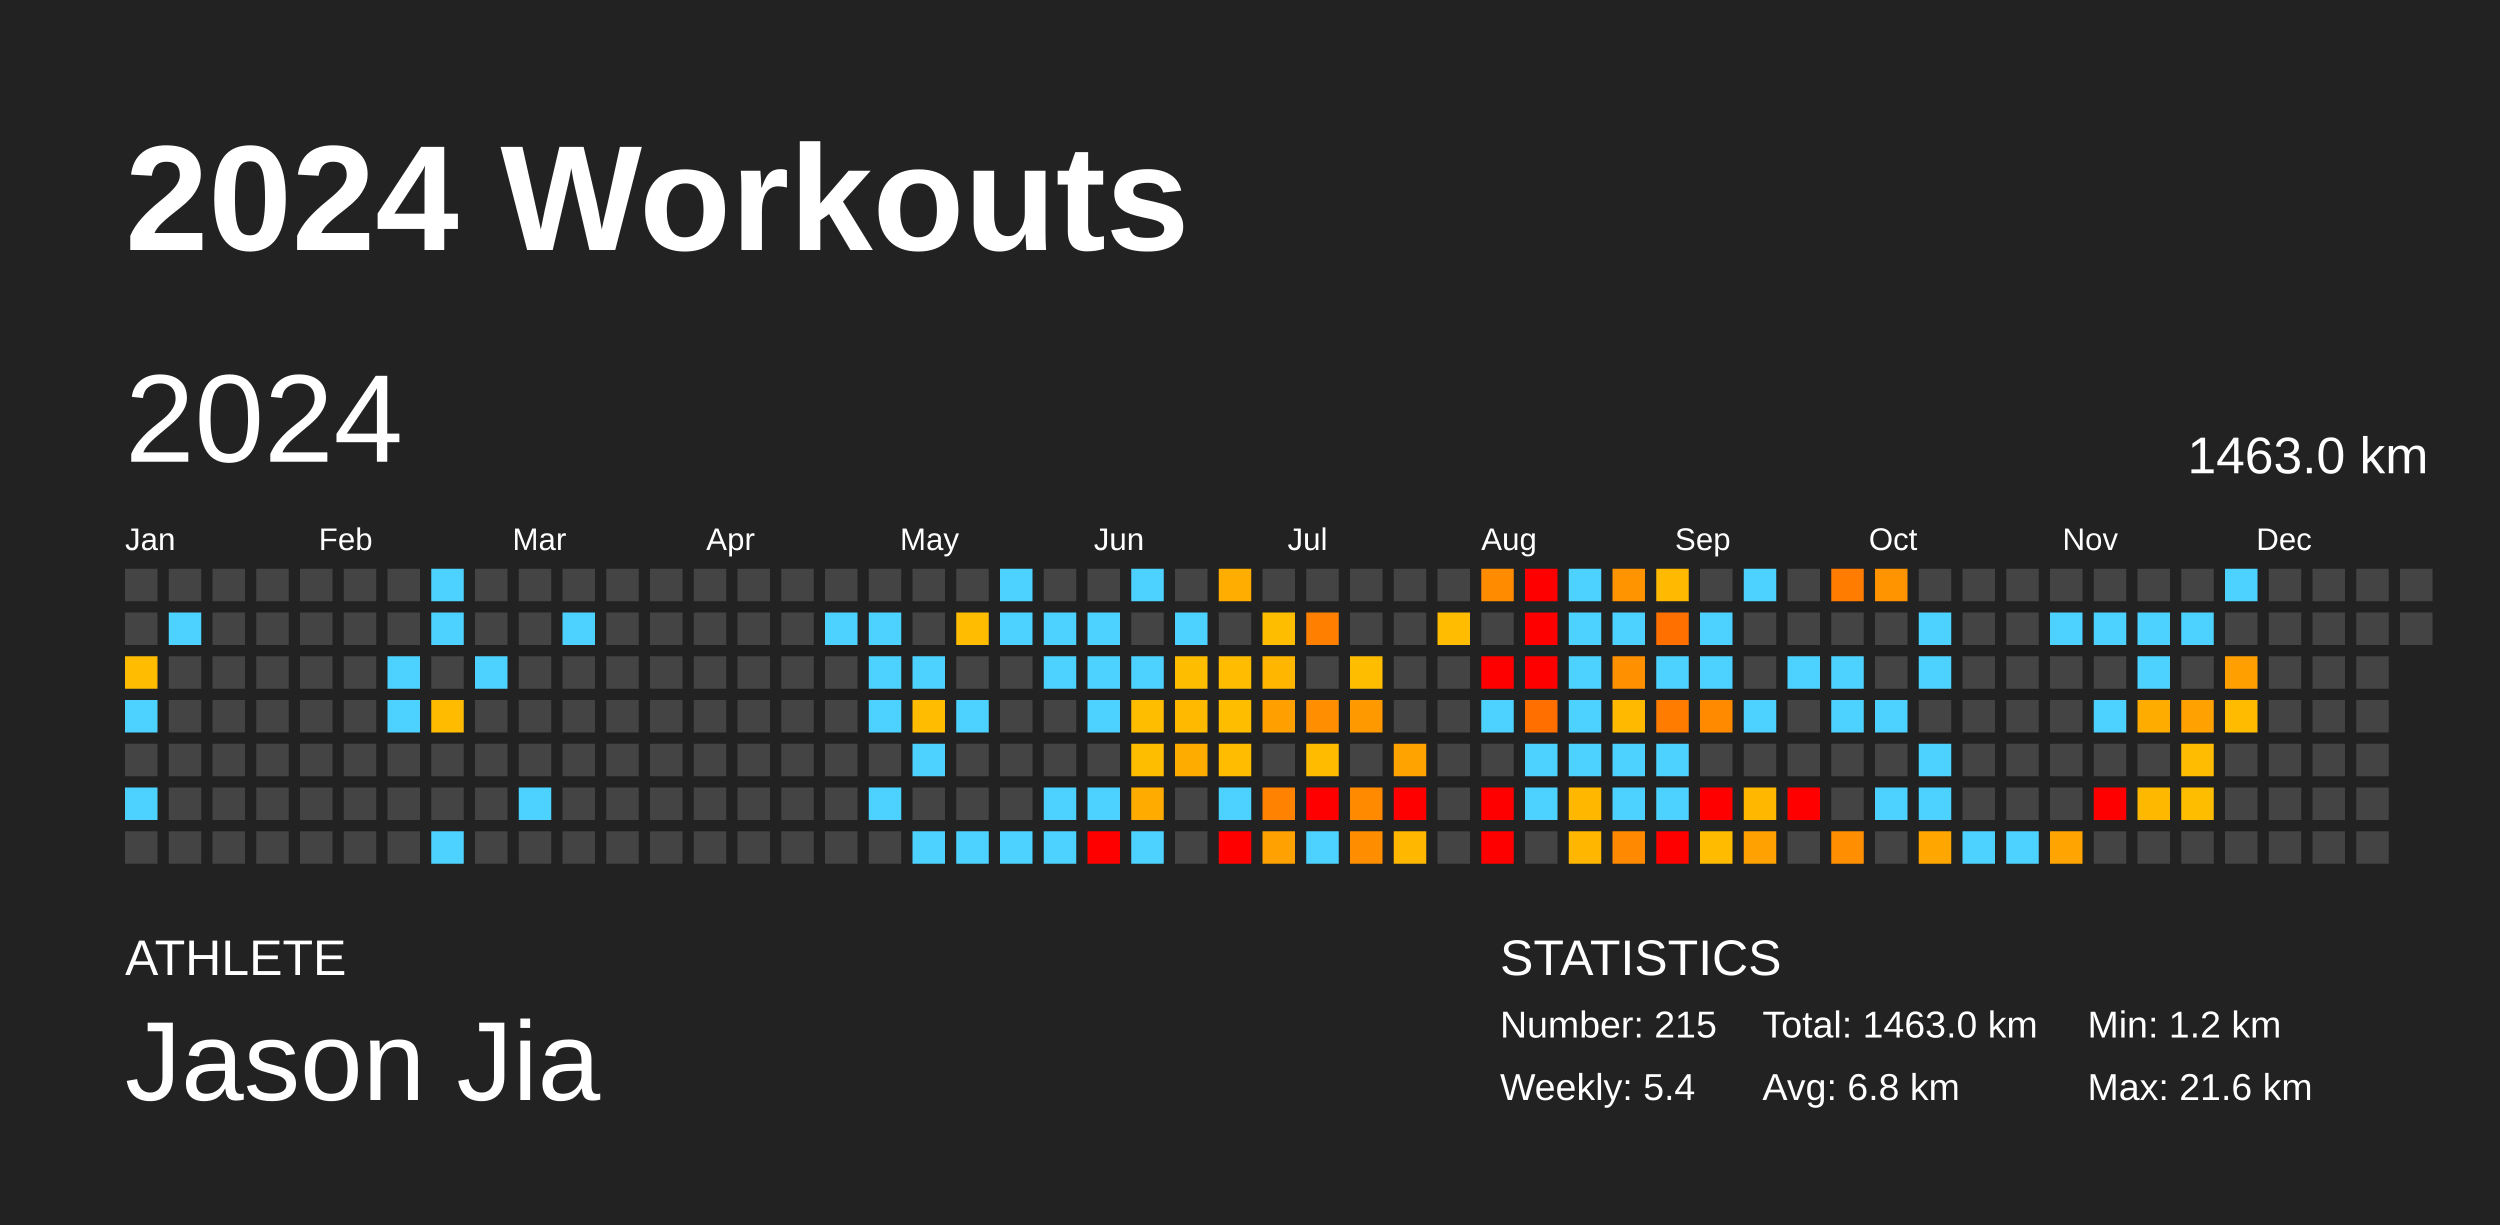
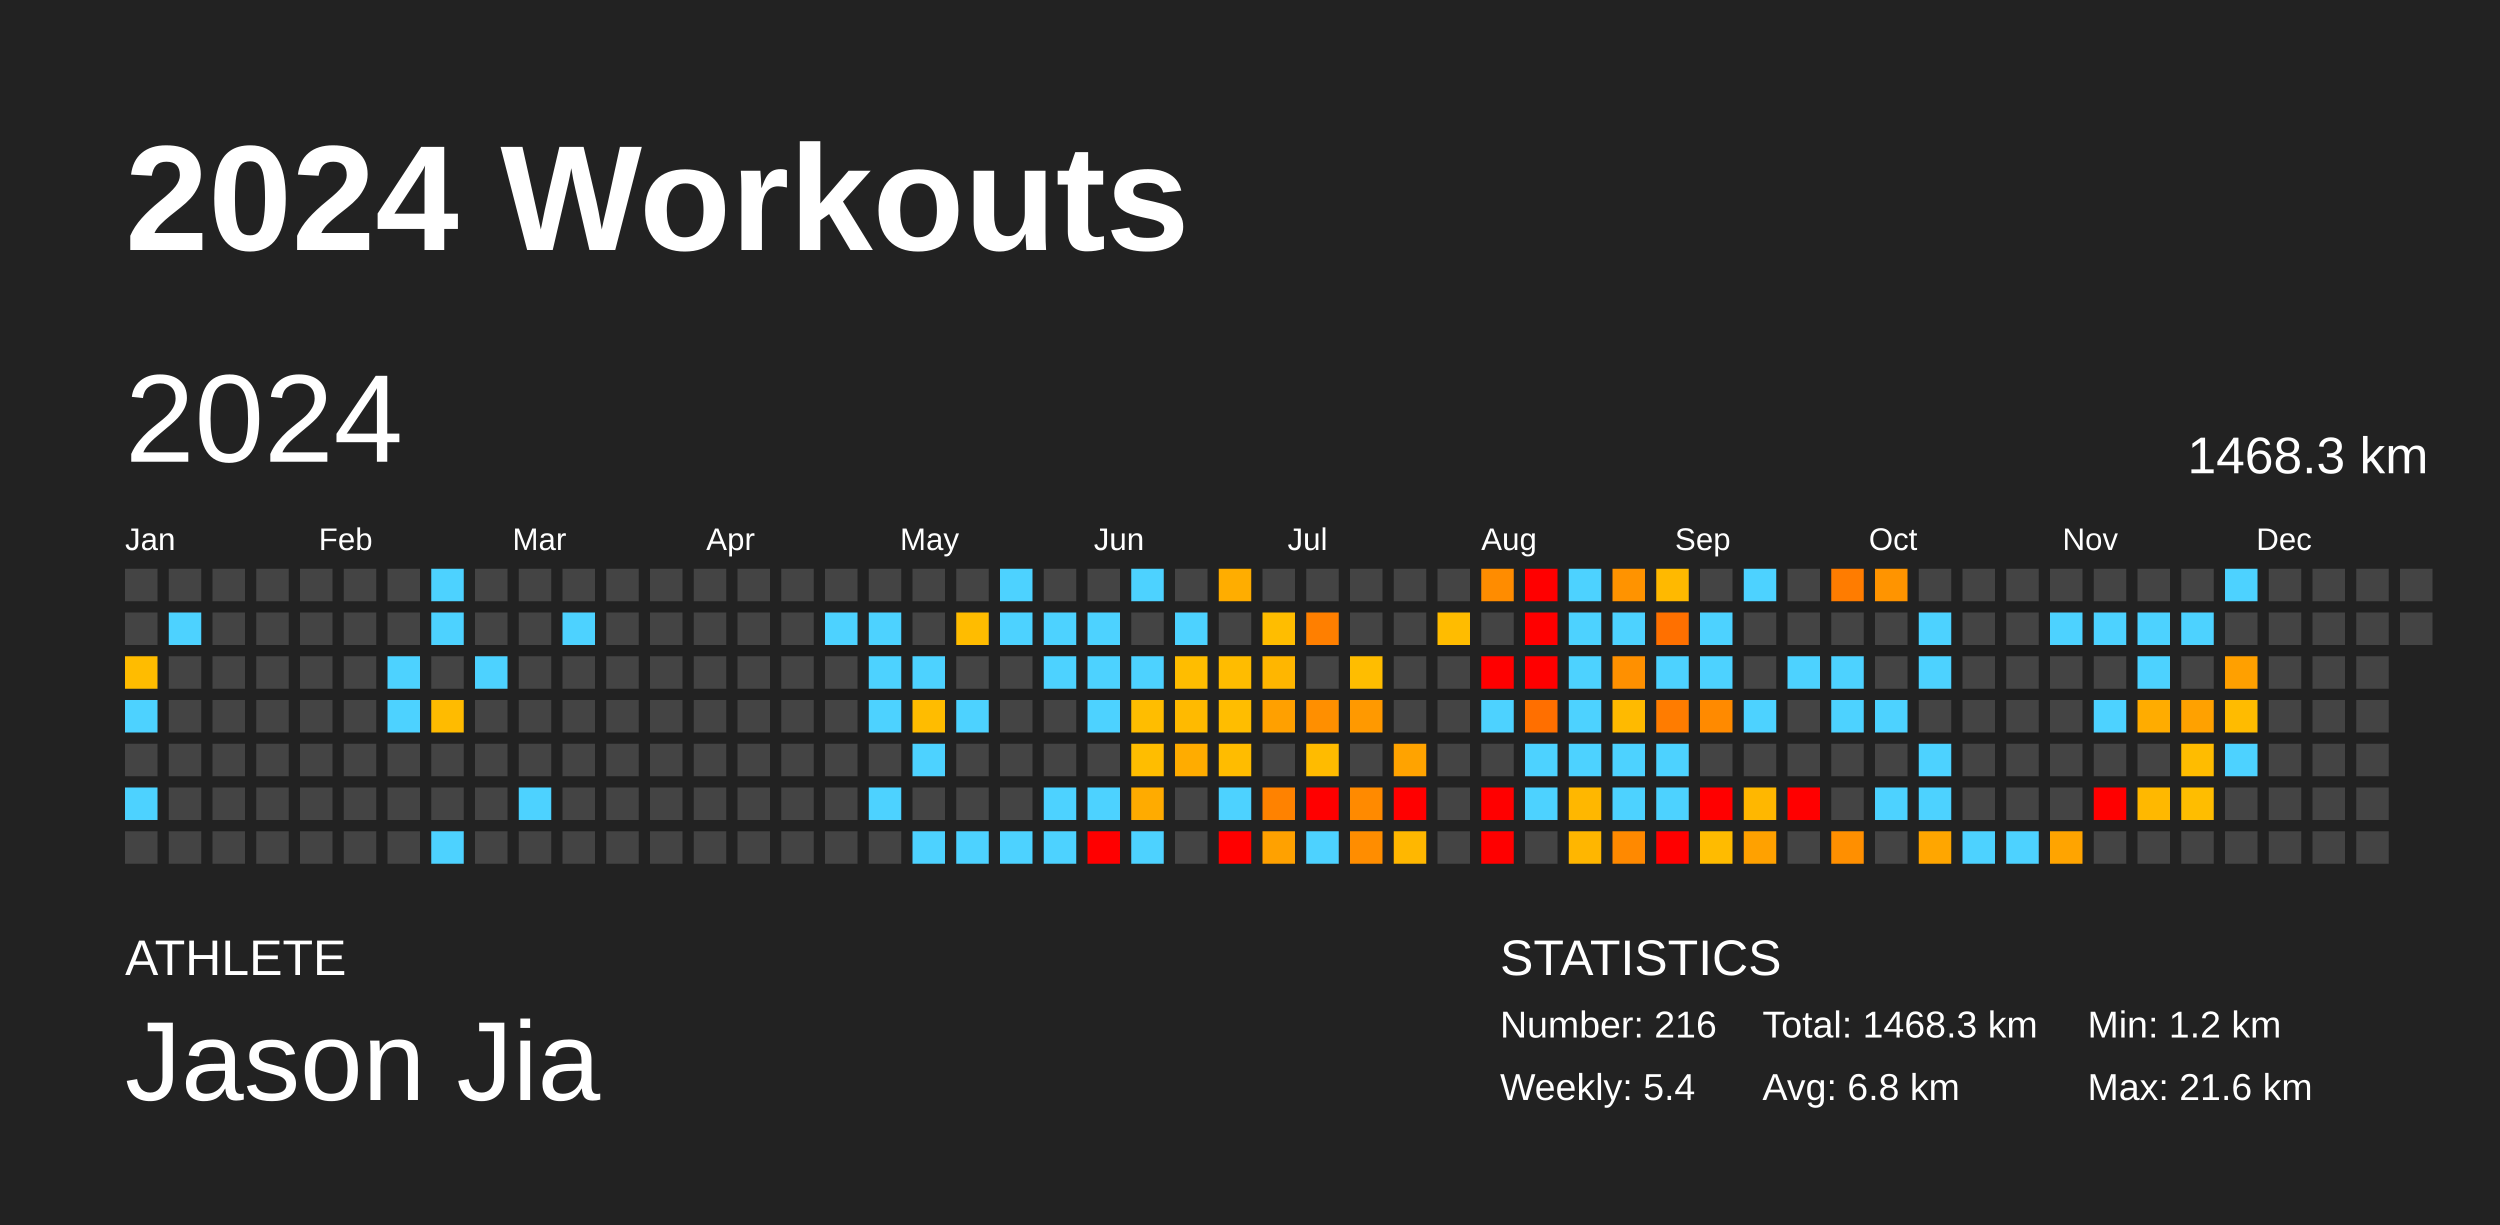
<svg xmlns="http://www.w3.org/2000/svg" baseProfile="full" height="98mm" version="1.1" viewBox="0,0,200,98" width="200mm">
  <defs />
  <rect fill="#222222" height="98" width="200" x="0" y="0" />
  <text fill="#FFFFFF" style="font-size:12px; font-family:Arial; font-weight:bold;" x="10" y="20">2024 Workouts</text>
  <text fill="#FFFFFF" style="font-size:4px; font-family:Arial" x="10" y="78">ATHLETE</text>
  <text fill="#FFFFFF" style="font-size:9px; font-family:Arial" x="10" y="88">Jason Jia</text>
  <text fill="#FFFFFF" style="font-size:4px; font-family:Arial" x="120" y="78">STATISTICS</text>
-   <text fill="#FFFFFF" style="font-size:3px; font-family:Arial" x="120" y="83">Number: 215</text>
+   <text fill="#FFFFFF" style="font-size:3px; font-family:Arial" x="120" y="83">Number: 216</text>
  <text fill="#FFFFFF" style="font-size:3px; font-family:Arial" x="120" y="88">Weekly: 5.4</text>
-   <text fill="#FFFFFF" style="font-size:3px; font-family:Arial" x="141" y="83">Total: 1463.0 km</text>
+   <text fill="#FFFFFF" style="font-size:3px; font-family:Arial" x="141" y="83">Total: 1468.3 km</text>
  <text fill="#FFFFFF" style="font-size:3px; font-family:Arial" x="141" y="88">Avg: 6.8 km</text>
  <text fill="#FFFFFF" style="font-size:3px; font-family:Arial" x="167" y="83">Min: 1.2 km</text>
  <text fill="#FFFFFF" style="font-size:3px; font-family:Arial" x="167" y="88">Max: 21.6 km</text>
  <text dominant-baseline="hanging" fill="#FFFFFF" style="font-size:10.0px; font-family:Arial;" x="10" y="30">2024</text>
-   <text dominant-baseline="hanging" fill="#FFFFFF" style="font-size:4.125px; font-family:Arial;" x="175" y="35">1463.0 km</text>
+   <text dominant-baseline="hanging" fill="#FFFFFF" style="font-size:4.125px; font-family:Arial;" x="175" y="35">1468.3 km</text>
  <text fill="#FFFFFF" style="font-size:2.5px; font-family:Arial" x="10.0" y="44">Jan</text>
  <text fill="#FFFFFF" style="font-size:2.5px; font-family:Arial" x="25.5" y="44">Feb</text>
  <text fill="#FFFFFF" style="font-size:2.5px; font-family:Arial" x="41.0" y="44">Mar</text>
  <text fill="#FFFFFF" style="font-size:2.5px; font-family:Arial" x="56.5" y="44">Apr</text>
  <text fill="#FFFFFF" style="font-size:2.5px; font-family:Arial" x="72.0" y="44">May</text>
  <text fill="#FFFFFF" style="font-size:2.5px; font-family:Arial" x="87.5" y="44">Jun</text>
  <text fill="#FFFFFF" style="font-size:2.5px; font-family:Arial" x="103.0" y="44">Jul</text>
  <text fill="#FFFFFF" style="font-size:2.5px; font-family:Arial" x="118.5" y="44">Aug</text>
  <text fill="#FFFFFF" style="font-size:2.5px; font-family:Arial" x="134.0" y="44">Sep</text>
  <text fill="#FFFFFF" style="font-size:2.5px; font-family:Arial" x="149.5" y="44">Oct</text>
  <text fill="#FFFFFF" style="font-size:2.5px; font-family:Arial" x="165.0" y="44">Nov</text>
  <text fill="#FFFFFF" style="font-size:2.5px; font-family:Arial" x="180.5" y="44">Dec</text>
  <rect fill="#444444" height="2.6" width="2.6" x="10.0" y="45.5" />
  <rect fill="#444444" height="2.6" width="2.6" x="10.0" y="49.0" />
  <rect fill="#ffbc00" height="2.6" width="2.6" x="10.0" y="52.5" />
  <rect fill="#4dd2ff" height="2.6" width="2.6" x="10.0" y="56.0" />
  <rect fill="#444444" height="2.6" width="2.6" x="10.0" y="59.5" />
  <rect fill="#4dd2ff" height="2.6" width="2.6" x="10.0" y="63.0" />
  <rect fill="#444444" height="2.6" width="2.6" x="10.0" y="66.5" />
  <rect fill="#444444" height="2.6" width="2.6" x="13.5" y="45.5" />
  <rect fill="#4dd2ff" height="2.6" width="2.6" x="13.5" y="49.0" />
  <rect fill="#444444" height="2.6" width="2.6" x="13.5" y="52.5" />
  <rect fill="#444444" height="2.6" width="2.6" x="13.5" y="56.0" />
  <rect fill="#444444" height="2.6" width="2.6" x="13.5" y="59.5" />
  <rect fill="#444444" height="2.6" width="2.6" x="13.5" y="63.0" />
  <rect fill="#444444" height="2.6" width="2.6" x="13.5" y="66.5" />
  <rect fill="#444444" height="2.6" width="2.6" x="17.0" y="45.5" />
  <rect fill="#444444" height="2.6" width="2.6" x="17.0" y="49.0" />
  <rect fill="#444444" height="2.6" width="2.6" x="17.0" y="52.5" />
  <rect fill="#444444" height="2.6" width="2.6" x="17.0" y="56.0" />
  <rect fill="#444444" height="2.6" width="2.6" x="17.0" y="59.5" />
  <rect fill="#444444" height="2.6" width="2.6" x="17.0" y="63.0" />
  <rect fill="#444444" height="2.6" width="2.6" x="17.0" y="66.5" />
  <rect fill="#444444" height="2.6" width="2.6" x="20.5" y="45.5" />
  <rect fill="#444444" height="2.6" width="2.6" x="20.5" y="49.0" />
  <rect fill="#444444" height="2.6" width="2.6" x="20.5" y="52.5" />
  <rect fill="#444444" height="2.6" width="2.6" x="20.5" y="56.0" />
  <rect fill="#444444" height="2.6" width="2.6" x="20.5" y="59.5" />
  <rect fill="#444444" height="2.6" width="2.6" x="20.5" y="63.0" />
  <rect fill="#444444" height="2.6" width="2.6" x="20.5" y="66.5" />
  <rect fill="#444444" height="2.6" width="2.6" x="24.0" y="45.5" />
  <rect fill="#444444" height="2.6" width="2.6" x="24.0" y="49.0" />
  <rect fill="#444444" height="2.6" width="2.6" x="24.0" y="52.5" />
  <rect fill="#444444" height="2.6" width="2.6" x="24.0" y="56.0" />
  <rect fill="#444444" height="2.6" width="2.6" x="24.0" y="59.5" />
  <rect fill="#444444" height="2.6" width="2.6" x="24.0" y="63.0" />
  <rect fill="#444444" height="2.6" width="2.6" x="24.0" y="66.5" />
  <rect fill="#444444" height="2.6" width="2.6" x="27.5" y="45.5" />
  <rect fill="#444444" height="2.6" width="2.6" x="27.5" y="49.0" />
  <rect fill="#444444" height="2.6" width="2.6" x="27.5" y="52.5" />
  <rect fill="#444444" height="2.6" width="2.6" x="27.5" y="56.0" />
  <rect fill="#444444" height="2.6" width="2.6" x="27.5" y="59.5" />
  <rect fill="#444444" height="2.6" width="2.6" x="27.5" y="63.0" />
  <rect fill="#444444" height="2.6" width="2.6" x="27.5" y="66.5" />
  <rect fill="#444444" height="2.6" width="2.6" x="31.0" y="45.5" />
  <rect fill="#444444" height="2.6" width="2.6" x="31.0" y="49.0" />
  <rect fill="#4dd2ff" height="2.6" width="2.6" x="31.0" y="52.5" />
  <rect fill="#4dd2ff" height="2.6" width="2.6" x="31.0" y="56.0" />
  <rect fill="#444444" height="2.6" width="2.6" x="31.0" y="59.5" />
  <rect fill="#444444" height="2.6" width="2.6" x="31.0" y="63.0" />
  <rect fill="#444444" height="2.6" width="2.6" x="31.0" y="66.5" />
  <rect fill="#4dd2ff" height="2.6" width="2.6" x="34.5" y="45.5" />
  <rect fill="#4dd2ff" height="2.6" width="2.6" x="34.5" y="49.0" />
  <rect fill="#444444" height="2.6" width="2.6" x="34.5" y="52.5" />
  <rect fill="#ffbb00" height="2.6" width="2.6" x="34.5" y="56.0" />
  <rect fill="#444444" height="2.6" width="2.6" x="34.5" y="59.5" />
  <rect fill="#444444" height="2.6" width="2.6" x="34.5" y="63.0" />
  <rect fill="#4dd2ff" height="2.6" width="2.6" x="34.5" y="66.5" />
  <rect fill="#444444" height="2.6" width="2.6" x="38.0" y="45.5" />
  <rect fill="#444444" height="2.6" width="2.6" x="38.0" y="49.0" />
  <rect fill="#4dd2ff" height="2.6" width="2.6" x="38.0" y="52.5" />
  <rect fill="#444444" height="2.6" width="2.6" x="38.0" y="56.0" />
  <rect fill="#444444" height="2.6" width="2.6" x="38.0" y="59.5" />
  <rect fill="#444444" height="2.6" width="2.6" x="38.0" y="63.0" />
  <rect fill="#444444" height="2.6" width="2.6" x="38.0" y="66.5" />
  <rect fill="#444444" height="2.6" width="2.6" x="41.5" y="45.5" />
  <rect fill="#444444" height="2.6" width="2.6" x="41.5" y="49.0" />
  <rect fill="#444444" height="2.6" width="2.6" x="41.5" y="52.5" />
  <rect fill="#444444" height="2.6" width="2.6" x="41.5" y="56.0" />
  <rect fill="#444444" height="2.6" width="2.6" x="41.5" y="59.5" />
  <rect fill="#4dd2ff" height="2.6" width="2.6" x="41.5" y="63.0" />
  <rect fill="#444444" height="2.6" width="2.6" x="41.5" y="66.5" />
  <rect fill="#444444" height="2.6" width="2.6" x="45.0" y="45.5" />
  <rect fill="#4dd2ff" height="2.6" width="2.6" x="45.0" y="49.0" />
  <rect fill="#444444" height="2.6" width="2.6" x="45.0" y="52.5" />
  <rect fill="#444444" height="2.6" width="2.6" x="45.0" y="56.0" />
  <rect fill="#444444" height="2.6" width="2.6" x="45.0" y="59.5" />
  <rect fill="#444444" height="2.6" width="2.6" x="45.0" y="63.0" />
  <rect fill="#444444" height="2.6" width="2.6" x="45.0" y="66.5" />
  <rect fill="#444444" height="2.6" width="2.6" x="48.5" y="45.5" />
  <rect fill="#444444" height="2.6" width="2.6" x="48.5" y="49.0" />
  <rect fill="#444444" height="2.6" width="2.6" x="48.5" y="52.5" />
  <rect fill="#444444" height="2.6" width="2.6" x="48.5" y="56.0" />
  <rect fill="#444444" height="2.6" width="2.6" x="48.5" y="59.5" />
  <rect fill="#444444" height="2.6" width="2.6" x="48.5" y="63.0" />
  <rect fill="#444444" height="2.6" width="2.6" x="48.5" y="66.5" />
  <rect fill="#444444" height="2.6" width="2.6" x="52.0" y="45.5" />
  <rect fill="#444444" height="2.6" width="2.6" x="52.0" y="49.0" />
  <rect fill="#444444" height="2.6" width="2.6" x="52.0" y="52.5" />
  <rect fill="#444444" height="2.6" width="2.6" x="52.0" y="56.0" />
  <rect fill="#444444" height="2.6" width="2.6" x="52.0" y="59.5" />
  <rect fill="#444444" height="2.6" width="2.6" x="52.0" y="63.0" />
  <rect fill="#444444" height="2.6" width="2.6" x="52.0" y="66.5" />
  <rect fill="#444444" height="2.6" width="2.6" x="55.5" y="45.5" />
  <rect fill="#444444" height="2.6" width="2.6" x="55.5" y="49.0" />
  <rect fill="#444444" height="2.6" width="2.6" x="55.5" y="52.5" />
  <rect fill="#444444" height="2.6" width="2.6" x="55.5" y="56.0" />
  <rect fill="#444444" height="2.6" width="2.6" x="55.5" y="59.5" />
  <rect fill="#444444" height="2.6" width="2.6" x="55.5" y="63.0" />
  <rect fill="#444444" height="2.6" width="2.6" x="55.5" y="66.5" />
  <rect fill="#444444" height="2.6" width="2.6" x="59.0" y="45.5" />
  <rect fill="#444444" height="2.6" width="2.6" x="59.0" y="49.0" />
  <rect fill="#444444" height="2.6" width="2.6" x="59.0" y="52.5" />
  <rect fill="#444444" height="2.6" width="2.6" x="59.0" y="56.0" />
  <rect fill="#444444" height="2.6" width="2.6" x="59.0" y="59.5" />
  <rect fill="#444444" height="2.6" width="2.6" x="59.0" y="63.0" />
  <rect fill="#444444" height="2.6" width="2.6" x="59.0" y="66.5" />
  <rect fill="#444444" height="2.6" width="2.6" x="62.5" y="45.5" />
  <rect fill="#444444" height="2.6" width="2.6" x="62.5" y="49.0" />
  <rect fill="#444444" height="2.6" width="2.6" x="62.5" y="52.5" />
  <rect fill="#444444" height="2.6" width="2.6" x="62.5" y="56.0" />
  <rect fill="#444444" height="2.6" width="2.6" x="62.5" y="59.5" />
  <rect fill="#444444" height="2.6" width="2.6" x="62.5" y="63.0" />
  <rect fill="#444444" height="2.6" width="2.6" x="62.5" y="66.5" />
  <rect fill="#444444" height="2.6" width="2.6" x="66.0" y="45.5" />
  <rect fill="#4dd2ff" height="2.6" width="2.6" x="66.0" y="49.0" />
  <rect fill="#444444" height="2.6" width="2.6" x="66.0" y="52.5" />
  <rect fill="#444444" height="2.6" width="2.6" x="66.0" y="56.0" />
  <rect fill="#444444" height="2.6" width="2.6" x="66.0" y="59.5" />
  <rect fill="#444444" height="2.6" width="2.6" x="66.0" y="63.0" />
  <rect fill="#444444" height="2.6" width="2.6" x="66.0" y="66.5" />
  <rect fill="#444444" height="2.6" width="2.6" x="69.5" y="45.5" />
  <rect fill="#4dd2ff" height="2.6" width="2.6" x="69.5" y="49.0" />
  <rect fill="#4dd2ff" height="2.6" width="2.6" x="69.5" y="52.5" />
  <rect fill="#4dd2ff" height="2.6" width="2.6" x="69.5" y="56.0" />
  <rect fill="#444444" height="2.6" width="2.6" x="69.5" y="59.5" />
  <rect fill="#4dd2ff" height="2.6" width="2.6" x="69.5" y="63.0" />
  <rect fill="#444444" height="2.6" width="2.6" x="69.5" y="66.5" />
  <rect fill="#444444" height="2.6" width="2.6" x="73.0" y="45.5" />
  <rect fill="#444444" height="2.6" width="2.6" x="73.0" y="49.0" />
  <rect fill="#4dd2ff" height="2.6" width="2.6" x="73.0" y="52.5" />
  <rect fill="#ffbc00" height="2.6" width="2.6" x="73.0" y="56.0" />
  <rect fill="#4dd2ff" height="2.6" width="2.6" x="73.0" y="59.5" />
  <rect fill="#444444" height="2.6" width="2.6" x="73.0" y="63.0" />
  <rect fill="#4dd2ff" height="2.6" width="2.6" x="73.0" y="66.5" />
  <rect fill="#444444" height="2.6" width="2.6" x="76.5" y="45.5" />
  <rect fill="#ffbc00" height="2.6" width="2.6" x="76.5" y="49.0" />
  <rect fill="#444444" height="2.6" width="2.6" x="76.5" y="52.5" />
  <rect fill="#4dd2ff" height="2.6" width="2.6" x="76.5" y="56.0" />
  <rect fill="#444444" height="2.6" width="2.6" x="76.5" y="59.5" />
  <rect fill="#444444" height="2.6" width="2.6" x="76.5" y="63.0" />
  <rect fill="#4dd2ff" height="2.6" width="2.6" x="76.5" y="66.5" />
  <rect fill="#4dd2ff" height="2.6" width="2.6" x="80.0" y="45.5" />
  <rect fill="#4dd2ff" height="2.6" width="2.6" x="80.0" y="49.0" />
  <rect fill="#444444" height="2.6" width="2.6" x="80.0" y="52.5" />
  <rect fill="#444444" height="2.6" width="2.6" x="80.0" y="56.0" />
  <rect fill="#444444" height="2.6" width="2.6" x="80.0" y="59.5" />
  <rect fill="#444444" height="2.6" width="2.6" x="80.0" y="63.0" />
  <rect fill="#4dd2ff" height="2.6" width="2.6" x="80.0" y="66.5" />
  <rect fill="#444444" height="2.6" width="2.6" x="83.5" y="45.5" />
  <rect fill="#4dd2ff" height="2.6" width="2.6" x="83.5" y="49.0" />
  <rect fill="#4dd2ff" height="2.6" width="2.6" x="83.5" y="52.5" />
  <rect fill="#444444" height="2.6" width="2.6" x="83.5" y="56.0" />
  <rect fill="#444444" height="2.6" width="2.6" x="83.5" y="59.5" />
  <rect fill="#4dd2ff" height="2.6" width="2.6" x="83.5" y="63.0" />
  <rect fill="#4dd2ff" height="2.6" width="2.6" x="83.5" y="66.5" />
  <rect fill="#444444" height="2.6" width="2.6" x="87.0" y="45.5" />
  <rect fill="#4dd2ff" height="2.6" width="2.6" x="87.0" y="49.0" />
  <rect fill="#4dd2ff" height="2.6" width="2.6" x="87.0" y="52.5" />
  <rect fill="#4dd2ff" height="2.6" width="2.6" x="87.0" y="56.0" />
  <rect fill="#444444" height="2.6" width="2.6" x="87.0" y="59.5" />
  <rect fill="#4dd2ff" height="2.6" width="2.6" x="87.0" y="63.0" />
  <rect fill="red" height="2.6" width="2.6" x="87.0" y="66.5" />
  <rect fill="#4dd2ff" height="2.6" width="2.6" x="90.5" y="45.5" />
  <rect fill="#444444" height="2.6" width="2.6" x="90.5" y="49.0" />
  <rect fill="#4dd2ff" height="2.6" width="2.6" x="90.5" y="52.5" />
  <rect fill="#ffbd00" height="2.6" width="2.6" x="90.5" y="56.0" />
  <rect fill="#ffbd00" height="2.6" width="2.6" x="90.5" y="59.5" />
  <rect fill="#ffab00" height="2.6" width="2.6" x="90.5" y="63.0" />
  <rect fill="#4dd2ff" height="2.6" width="2.6" x="90.5" y="66.5" />
  <rect fill="#444444" height="2.6" width="2.6" x="94.0" y="45.5" />
  <rect fill="#4dd2ff" height="2.6" width="2.6" x="94.0" y="49.0" />
  <rect fill="#ffbd00" height="2.6" width="2.6" x="94.0" y="52.5" />
  <rect fill="#ffba00" height="2.6" width="2.6" x="94.0" y="56.0" />
  <rect fill="#ffac00" height="2.6" width="2.6" x="94.0" y="59.5" />
  <rect fill="#444444" height="2.6" width="2.6" x="94.0" y="63.0" />
  <rect fill="#444444" height="2.6" width="2.6" x="94.0" y="66.5" />
  <rect fill="#ffad00" height="2.6" width="2.6" x="97.5" y="45.5" />
  <rect fill="#444444" height="2.6" width="2.6" x="97.5" y="49.0" />
  <rect fill="#ffbc00" height="2.6" width="2.6" x="97.5" y="52.5" />
  <rect fill="#ffbd00" height="2.6" width="2.6" x="97.5" y="56.0" />
  <rect fill="#ffbc00" height="2.6" width="2.6" x="97.5" y="59.5" />
  <rect fill="#4dd2ff" height="2.6" width="2.6" x="97.5" y="63.0" />
  <rect fill="red" height="2.6" width="2.6" x="97.5" y="66.5" />
  <rect fill="#444444" height="2.6" width="2.6" x="101.0" y="45.5" />
  <rect fill="#ffbd00" height="2.6" width="2.6" x="101.0" y="49.0" />
  <rect fill="#ffb600" height="2.6" width="2.6" x="101.0" y="52.5" />
  <rect fill="#ffa000" height="2.6" width="2.6" x="101.0" y="56.0" />
  <rect fill="#444444" height="2.6" width="2.6" x="101.0" y="59.5" />
  <rect fill="#ff8200" height="2.6" width="2.6" x="101.0" y="63.0" />
  <rect fill="#ffa100" height="2.6" width="2.6" x="101.0" y="66.5" />
  <rect fill="#444444" height="2.6" width="2.6" x="104.5" y="45.5" />
  <rect fill="#ff7f00" height="2.6" width="2.6" x="104.5" y="49.0" />
  <rect fill="#444444" height="2.6" width="2.6" x="104.5" y="52.5" />
  <rect fill="#ff8f00" height="2.6" width="2.6" x="104.5" y="56.0" />
  <rect fill="#ffbb00" height="2.6" width="2.6" x="104.5" y="59.5" />
  <rect fill="red" height="2.6" width="2.6" x="104.5" y="63.0" />
  <rect fill="#4dd2ff" height="2.6" width="2.6" x="104.5" y="66.5" />
  <rect fill="#444444" height="2.6" width="2.6" x="108.0" y="45.5" />
  <rect fill="#444444" height="2.6" width="2.6" x="108.0" y="49.0" />
  <rect fill="#ffbd00" height="2.6" width="2.6" x="108.0" y="52.5" />
  <rect fill="#ff9900" height="2.6" width="2.6" x="108.0" y="56.0" />
  <rect fill="#444444" height="2.6" width="2.6" x="108.0" y="59.5" />
  <rect fill="#ff8a00" height="2.6" width="2.6" x="108.0" y="63.0" />
  <rect fill="#ff8d00" height="2.6" width="2.6" x="108.0" y="66.5" />
  <rect fill="#444444" height="2.6" width="2.6" x="111.5" y="45.5" />
  <rect fill="#444444" height="2.6" width="2.6" x="111.5" y="49.0" />
  <rect fill="#444444" height="2.6" width="2.6" x="111.5" y="52.5" />
  <rect fill="#444444" height="2.6" width="2.6" x="111.5" y="56.0" />
  <rect fill="#ffa300" height="2.6" width="2.6" x="111.5" y="59.5" />
  <rect fill="red" height="2.6" width="2.6" x="111.5" y="63.0" />
  <rect fill="#ffb700" height="2.6" width="2.6" x="111.5" y="66.5" />
  <rect fill="#444444" height="2.6" width="2.6" x="115.0" y="45.5" />
  <rect fill="#ffbc00" height="2.6" width="2.6" x="115.0" y="49.0" />
  <rect fill="#444444" height="2.6" width="2.6" x="115.0" y="52.5" />
  <rect fill="#444444" height="2.6" width="2.6" x="115.0" y="56.0" />
  <rect fill="#444444" height="2.6" width="2.6" x="115.0" y="59.5" />
  <rect fill="#444444" height="2.6" width="2.6" x="115.0" y="63.0" />
  <rect fill="#444444" height="2.6" width="2.6" x="115.0" y="66.5" />
  <rect fill="#ff8c00" height="2.6" width="2.6" x="118.5" y="45.5" />
  <rect fill="#444444" height="2.6" width="2.6" x="118.5" y="49.0" />
  <rect fill="red" height="2.6" width="2.6" x="118.5" y="52.5" />
  <rect fill="#4dd2ff" height="2.6" width="2.6" x="118.5" y="56.0" />
  <rect fill="#444444" height="2.6" width="2.6" x="118.5" y="59.5" />
  <rect fill="red" height="2.6" width="2.6" x="118.5" y="63.0" />
  <rect fill="red" height="2.6" width="2.6" x="118.5" y="66.5" />
  <rect fill="red" height="2.6" width="2.6" x="122.0" y="45.5" />
  <rect fill="red" height="2.6" width="2.6" x="122.0" y="49.0" />
  <rect fill="red" height="2.6" width="2.6" x="122.0" y="52.5" />
  <rect fill="#ff6f00" height="2.6" width="2.6" x="122.0" y="56.0" />
  <rect fill="#4dd2ff" height="2.6" width="2.6" x="122.0" y="59.5" />
  <rect fill="#4dd2ff" height="2.6" width="2.6" x="122.0" y="63.0" />
  <rect fill="#444444" height="2.6" width="2.6" x="122.0" y="66.5" />
  <rect fill="#4dd2ff" height="2.6" width="2.6" x="125.5" y="45.5" />
  <rect fill="#4dd2ff" height="2.6" width="2.6" x="125.5" y="49.0" />
  <rect fill="#4dd2ff" height="2.6" width="2.6" x="125.5" y="52.5" />
  <rect fill="#4dd2ff" height="2.6" width="2.6" x="125.5" y="56.0" />
  <rect fill="#4dd2ff" height="2.6" width="2.6" x="125.5" y="59.5" />
  <rect fill="#ffb700" height="2.6" width="2.6" x="125.5" y="63.0" />
  <rect fill="#ffb600" height="2.6" width="2.6" x="125.5" y="66.5" />
  <rect fill="#ff9300" height="2.6" width="2.6" x="129.0" y="45.5" />
  <rect fill="#4dd2ff" height="2.6" width="2.6" x="129.0" y="49.0" />
  <rect fill="#ff9000" height="2.6" width="2.6" x="129.0" y="52.5" />
  <rect fill="#ffba00" height="2.6" width="2.6" x="129.0" y="56.0" />
  <rect fill="#4dd2ff" height="2.6" width="2.6" x="129.0" y="59.5" />
  <rect fill="#4dd2ff" height="2.6" width="2.6" x="129.0" y="63.0" />
  <rect fill="#ff8900" height="2.6" width="2.6" x="129.0" y="66.5" />
  <rect fill="#ffb900" height="2.6" width="2.6" x="132.5" y="45.5" />
  <rect fill="#ff7000" height="2.6" width="2.6" x="132.5" y="49.0" />
  <rect fill="#4dd2ff" height="2.6" width="2.6" x="132.5" y="52.5" />
  <rect fill="#ff7c00" height="2.6" width="2.6" x="132.5" y="56.0" />
  <rect fill="#4dd2ff" height="2.6" width="2.6" x="132.5" y="59.5" />
  <rect fill="#4dd2ff" height="2.6" width="2.6" x="132.5" y="63.0" />
  <rect fill="red" height="2.6" width="2.6" x="132.5" y="66.5" />
  <rect fill="#444444" height="2.6" width="2.6" x="136.0" y="45.5" />
  <rect fill="#4dd2ff" height="2.6" width="2.6" x="136.0" y="49.0" />
  <rect fill="#4dd2ff" height="2.6" width="2.6" x="136.0" y="52.5" />
  <rect fill="#ff8a00" height="2.6" width="2.6" x="136.0" y="56.0" />
  <rect fill="#444444" height="2.6" width="2.6" x="136.0" y="59.5" />
  <rect fill="red" height="2.6" width="2.6" x="136.0" y="63.0" />
  <rect fill="#ffbb00" height="2.6" width="2.6" x="136.0" y="66.5" />
  <rect fill="#4dd2ff" height="2.6" width="2.6" x="139.5" y="45.5" />
  <rect fill="#444444" height="2.6" width="2.6" x="139.5" y="49.0" />
  <rect fill="#444444" height="2.6" width="2.6" x="139.5" y="52.5" />
  <rect fill="#4dd2ff" height="2.6" width="2.6" x="139.5" y="56.0" />
  <rect fill="#444444" height="2.6" width="2.6" x="139.5" y="59.5" />
  <rect fill="#ffb700" height="2.6" width="2.6" x="139.5" y="63.0" />
  <rect fill="#ffa100" height="2.6" width="2.6" x="139.5" y="66.5" />
  <rect fill="#444444" height="2.6" width="2.6" x="143.0" y="45.5" />
  <rect fill="#444444" height="2.6" width="2.6" x="143.0" y="49.0" />
  <rect fill="#4dd2ff" height="2.6" width="2.6" x="143.0" y="52.5" />
  <rect fill="#444444" height="2.6" width="2.6" x="143.0" y="56.0" />
  <rect fill="#444444" height="2.6" width="2.6" x="143.0" y="59.5" />
  <rect fill="red" height="2.6" width="2.6" x="143.0" y="63.0" />
  <rect fill="#444444" height="2.6" width="2.6" x="143.0" y="66.5" />
  <rect fill="#ff7c00" height="2.6" width="2.6" x="146.5" y="45.5" />
  <rect fill="#444444" height="2.6" width="2.6" x="146.5" y="49.0" />
  <rect fill="#4dd2ff" height="2.6" width="2.6" x="146.5" y="52.5" />
  <rect fill="#4dd2ff" height="2.6" width="2.6" x="146.5" y="56.0" />
  <rect fill="#444444" height="2.6" width="2.6" x="146.5" y="59.5" />
  <rect fill="#444444" height="2.6" width="2.6" x="146.5" y="63.0" />
  <rect fill="#ff8f00" height="2.6" width="2.6" x="146.5" y="66.5" />
  <rect fill="#ff9400" height="2.6" width="2.6" x="150.0" y="45.5" />
  <rect fill="#444444" height="2.6" width="2.6" x="150.0" y="49.0" />
  <rect fill="#444444" height="2.6" width="2.6" x="150.0" y="52.5" />
  <rect fill="#4dd2ff" height="2.6" width="2.6" x="150.0" y="56.0" />
  <rect fill="#444444" height="2.6" width="2.6" x="150.0" y="59.5" />
  <rect fill="#4dd2ff" height="2.6" width="2.6" x="150.0" y="63.0" />
  <rect fill="#444444" height="2.6" width="2.6" x="150.0" y="66.5" />
  <rect fill="#444444" height="2.6" width="2.6" x="153.5" y="45.5" />
  <rect fill="#4dd2ff" height="2.6" width="2.6" x="153.5" y="49.0" />
  <rect fill="#4dd2ff" height="2.6" width="2.6" x="153.5" y="52.5" />
  <rect fill="#444444" height="2.6" width="2.6" x="153.5" y="56.0" />
  <rect fill="#4dd2ff" height="2.6" width="2.6" x="153.5" y="59.5" />
  <rect fill="#4dd2ff" height="2.6" width="2.6" x="153.5" y="63.0" />
  <rect fill="#ffa600" height="2.6" width="2.6" x="153.5" y="66.5" />
  <rect fill="#444444" height="2.6" width="2.6" x="157.0" y="45.5" />
  <rect fill="#444444" height="2.6" width="2.6" x="157.0" y="49.0" />
  <rect fill="#444444" height="2.6" width="2.6" x="157.0" y="52.5" />
  <rect fill="#444444" height="2.6" width="2.6" x="157.0" y="56.0" />
  <rect fill="#444444" height="2.6" width="2.6" x="157.0" y="59.5" />
  <rect fill="#444444" height="2.6" width="2.6" x="157.0" y="63.0" />
  <rect fill="#4dd2ff" height="2.6" width="2.6" x="157.0" y="66.5" />
  <rect fill="#444444" height="2.6" width="2.6" x="160.5" y="45.5" />
  <rect fill="#444444" height="2.6" width="2.6" x="160.5" y="49.0" />
  <rect fill="#444444" height="2.6" width="2.6" x="160.5" y="52.5" />
  <rect fill="#444444" height="2.6" width="2.6" x="160.5" y="56.0" />
  <rect fill="#444444" height="2.6" width="2.6" x="160.5" y="59.5" />
  <rect fill="#444444" height="2.6" width="2.6" x="160.5" y="63.0" />
  <rect fill="#4dd2ff" height="2.6" width="2.6" x="160.5" y="66.5" />
  <rect fill="#444444" height="2.6" width="2.6" x="164.0" y="45.5" />
  <rect fill="#4dd2ff" height="2.6" width="2.6" x="164.0" y="49.0" />
  <rect fill="#444444" height="2.6" width="2.6" x="164.0" y="52.5" />
  <rect fill="#444444" height="2.6" width="2.6" x="164.0" y="56.0" />
  <rect fill="#444444" height="2.6" width="2.6" x="164.0" y="59.5" />
  <rect fill="#444444" height="2.6" width="2.6" x="164.0" y="63.0" />
  <rect fill="#ffa400" height="2.6" width="2.6" x="164.0" y="66.5" />
  <rect fill="#444444" height="2.6" width="2.6" x="167.5" y="45.5" />
  <rect fill="#4dd2ff" height="2.6" width="2.6" x="167.5" y="49.0" />
  <rect fill="#444444" height="2.6" width="2.6" x="167.5" y="52.5" />
  <rect fill="#4dd2ff" height="2.6" width="2.6" x="167.5" y="56.0" />
  <rect fill="#444444" height="2.6" width="2.6" x="167.5" y="59.5" />
  <rect fill="red" height="2.6" width="2.6" x="167.5" y="63.0" />
  <rect fill="#444444" height="2.6" width="2.6" x="167.5" y="66.5" />
  <rect fill="#444444" height="2.6" width="2.6" x="171.0" y="45.5" />
  <rect fill="#4dd2ff" height="2.6" width="2.6" x="171.0" y="49.0" />
  <rect fill="#4dd2ff" height="2.6" width="2.6" x="171.0" y="52.5" />
  <rect fill="#ffac00" height="2.6" width="2.6" x="171.0" y="56.0" />
  <rect fill="#444444" height="2.6" width="2.6" x="171.0" y="59.5" />
  <rect fill="#ffb800" height="2.6" width="2.6" x="171.0" y="63.0" />
  <rect fill="#444444" height="2.6" width="2.6" x="171.0" y="66.5" />
  <rect fill="#444444" height="2.6" width="2.6" x="174.5" y="45.5" />
  <rect fill="#4dd2ff" height="2.6" width="2.6" x="174.5" y="49.0" />
  <rect fill="#444444" height="2.6" width="2.6" x="174.5" y="52.5" />
  <rect fill="#ffa100" height="2.6" width="2.6" x="174.5" y="56.0" />
  <rect fill="#ffbc00" height="2.6" width="2.6" x="174.5" y="59.5" />
  <rect fill="#ffbd00" height="2.6" width="2.6" x="174.5" y="63.0" />
  <rect fill="#444444" height="2.6" width="2.6" x="174.5" y="66.5" />
  <rect fill="#4dd2ff" height="2.6" width="2.6" x="178.0" y="45.5" />
  <rect fill="#444444" height="2.6" width="2.6" x="178.0" y="49.0" />
  <rect fill="#ffa000" height="2.6" width="2.6" x="178.0" y="52.5" />
  <rect fill="#ffbb00" height="2.6" width="2.6" x="178.0" y="56.0" />
-   <rect fill="#444444" height="2.6" width="2.6" x="178.0" y="59.5" />
+   <rect fill="#4dd2ff" height="2.6" width="2.6" x="178.0" y="59.5" />
  <rect fill="#444444" height="2.6" width="2.6" x="178.0" y="63.0" />
  <rect fill="#444444" height="2.6" width="2.6" x="178.0" y="66.5" />
  <rect fill="#444444" height="2.6" width="2.6" x="181.5" y="45.5" />
  <rect fill="#444444" height="2.6" width="2.6" x="181.5" y="49.0" />
  <rect fill="#444444" height="2.6" width="2.6" x="181.5" y="52.5" />
  <rect fill="#444444" height="2.6" width="2.6" x="181.5" y="56.0" />
  <rect fill="#444444" height="2.6" width="2.6" x="181.5" y="59.5" />
  <rect fill="#444444" height="2.6" width="2.6" x="181.5" y="63.0" />
  <rect fill="#444444" height="2.6" width="2.6" x="181.5" y="66.5" />
  <rect fill="#444444" height="2.6" width="2.6" x="185.0" y="45.5" />
  <rect fill="#444444" height="2.6" width="2.6" x="185.0" y="49.0" />
  <rect fill="#444444" height="2.6" width="2.6" x="185.0" y="52.5" />
  <rect fill="#444444" height="2.6" width="2.6" x="185.0" y="56.0" />
  <rect fill="#444444" height="2.6" width="2.6" x="185.0" y="59.5" />
  <rect fill="#444444" height="2.6" width="2.6" x="185.0" y="63.0" />
  <rect fill="#444444" height="2.6" width="2.6" x="185.0" y="66.5" />
  <rect fill="#444444" height="2.6" width="2.6" x="188.5" y="45.5" />
  <rect fill="#444444" height="2.6" width="2.6" x="188.5" y="49.0" />
  <rect fill="#444444" height="2.6" width="2.6" x="188.5" y="52.5" />
  <rect fill="#444444" height="2.6" width="2.6" x="188.5" y="56.0" />
  <rect fill="#444444" height="2.6" width="2.6" x="188.5" y="59.5" />
  <rect fill="#444444" height="2.6" width="2.6" x="188.5" y="63.0" />
  <rect fill="#444444" height="2.6" width="2.6" x="188.5" y="66.5" />
  <rect fill="#444444" height="2.6" width="2.6" x="192.0" y="45.5" />
  <rect fill="#444444" height="2.6" width="2.6" x="192.0" y="49.0" />
</svg>
